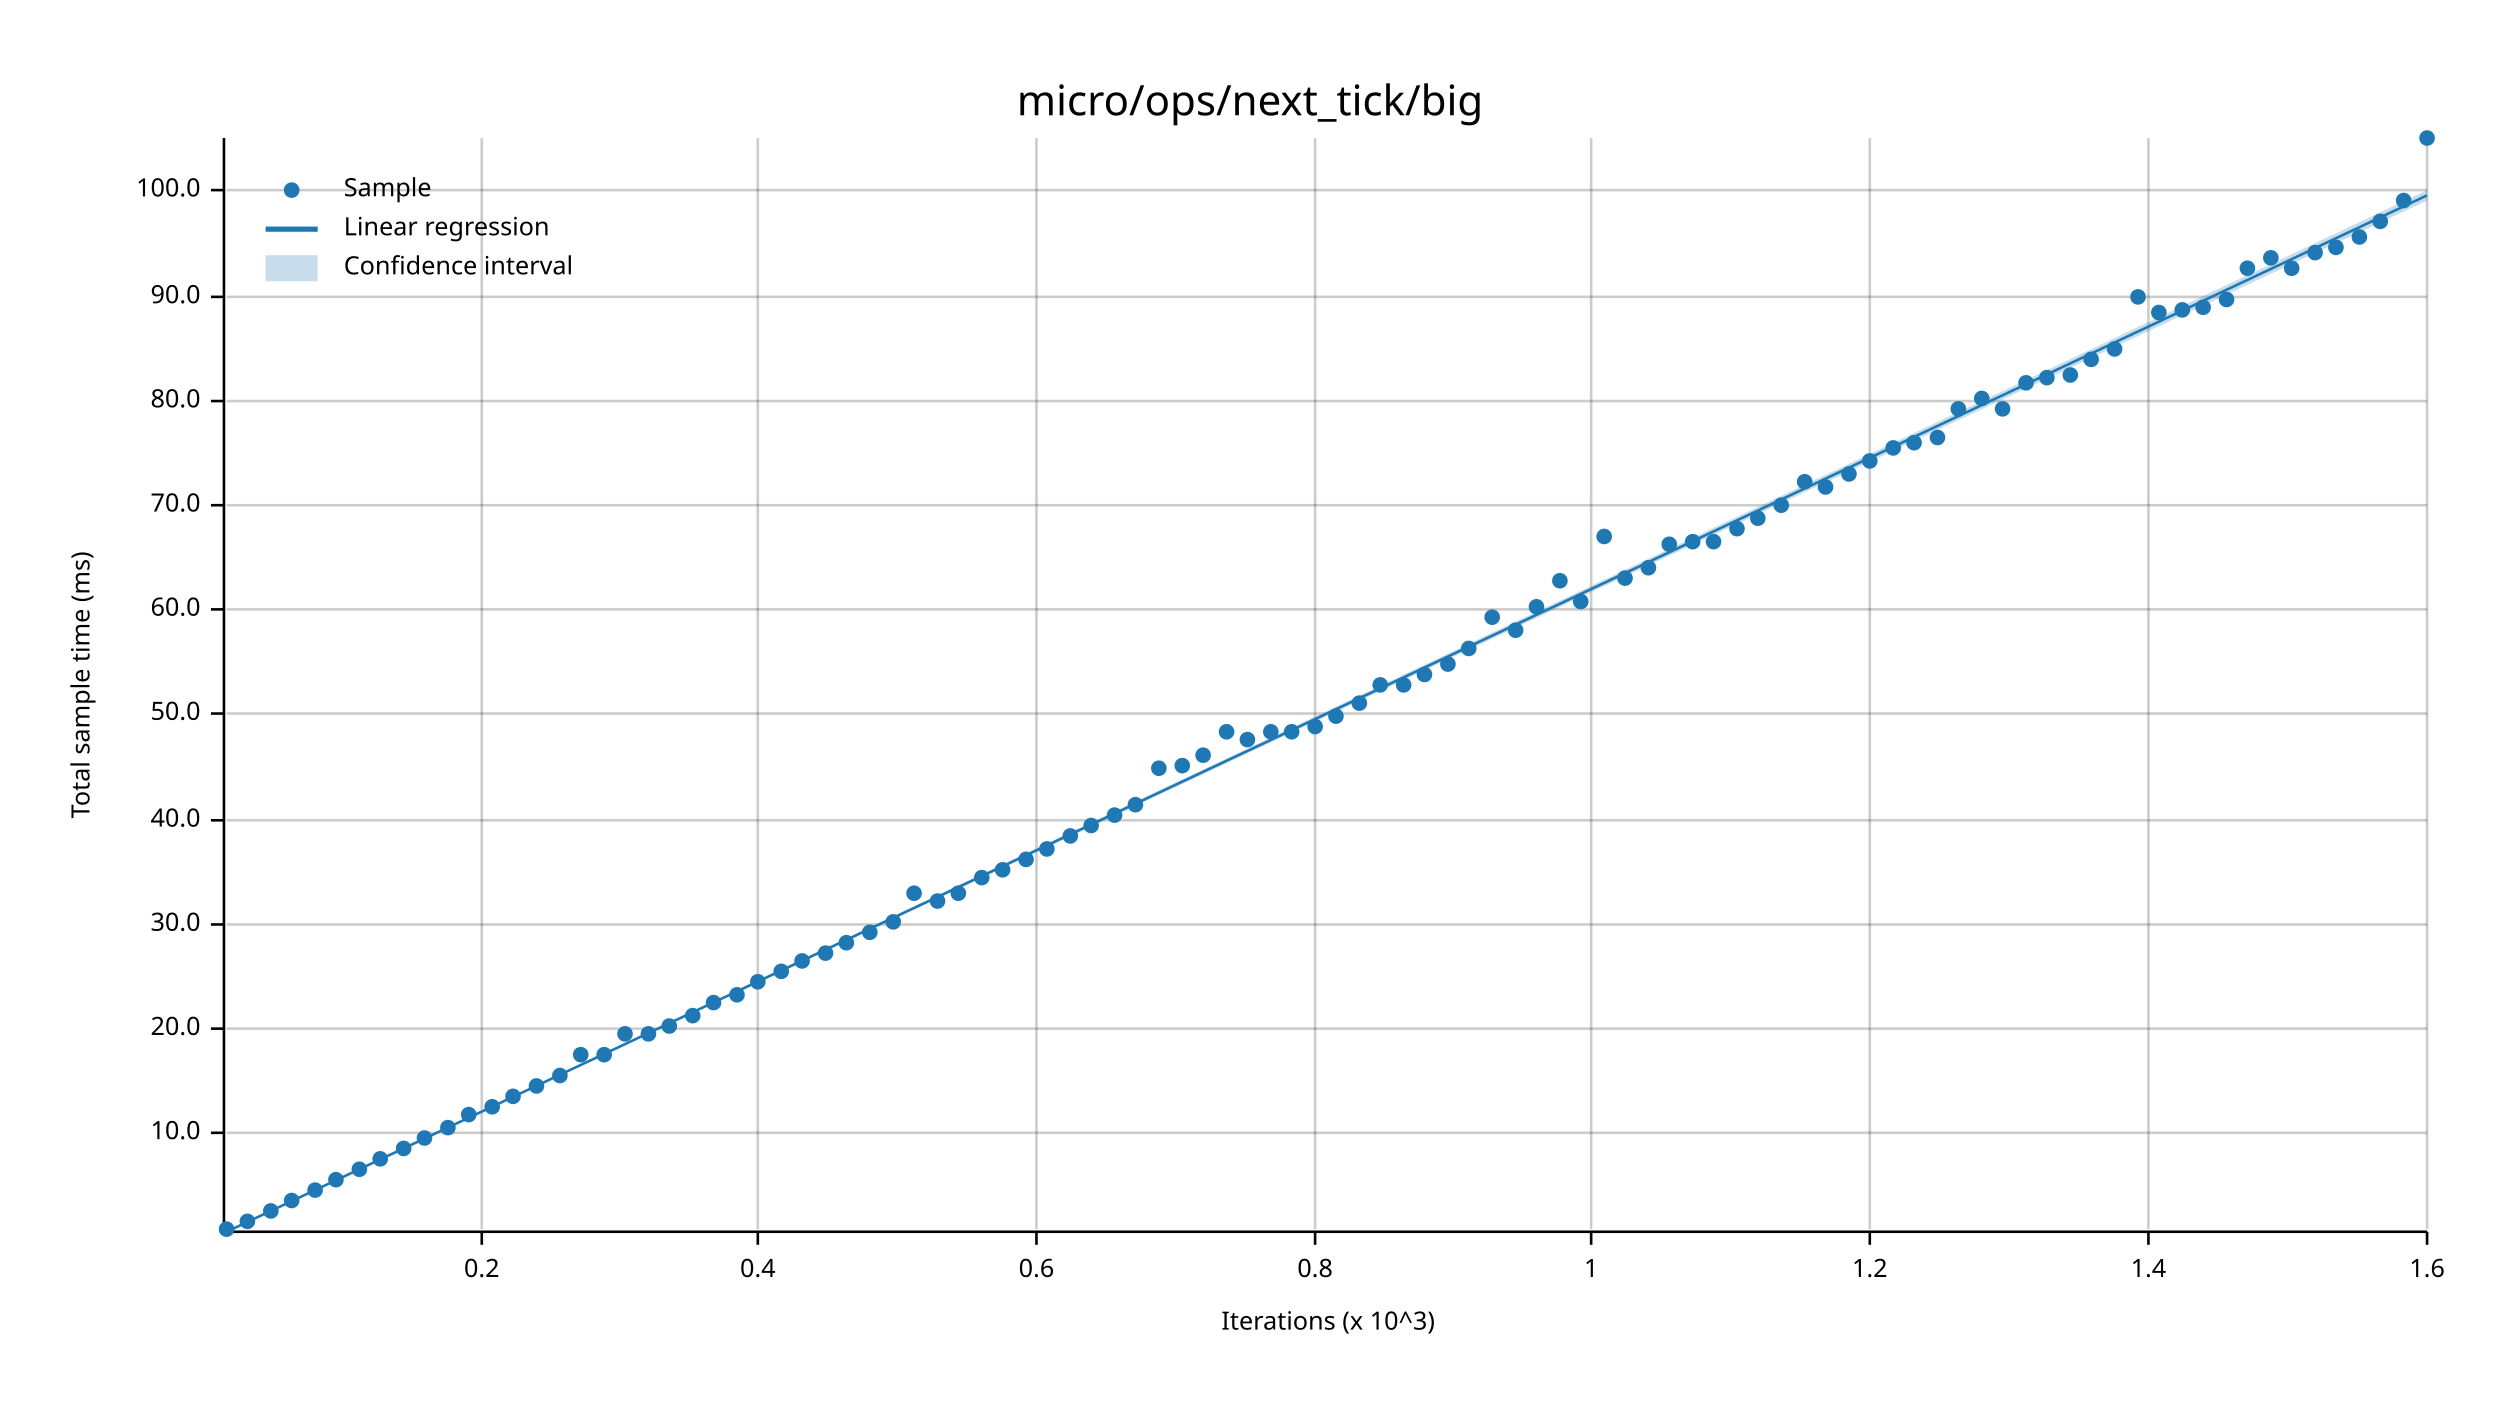
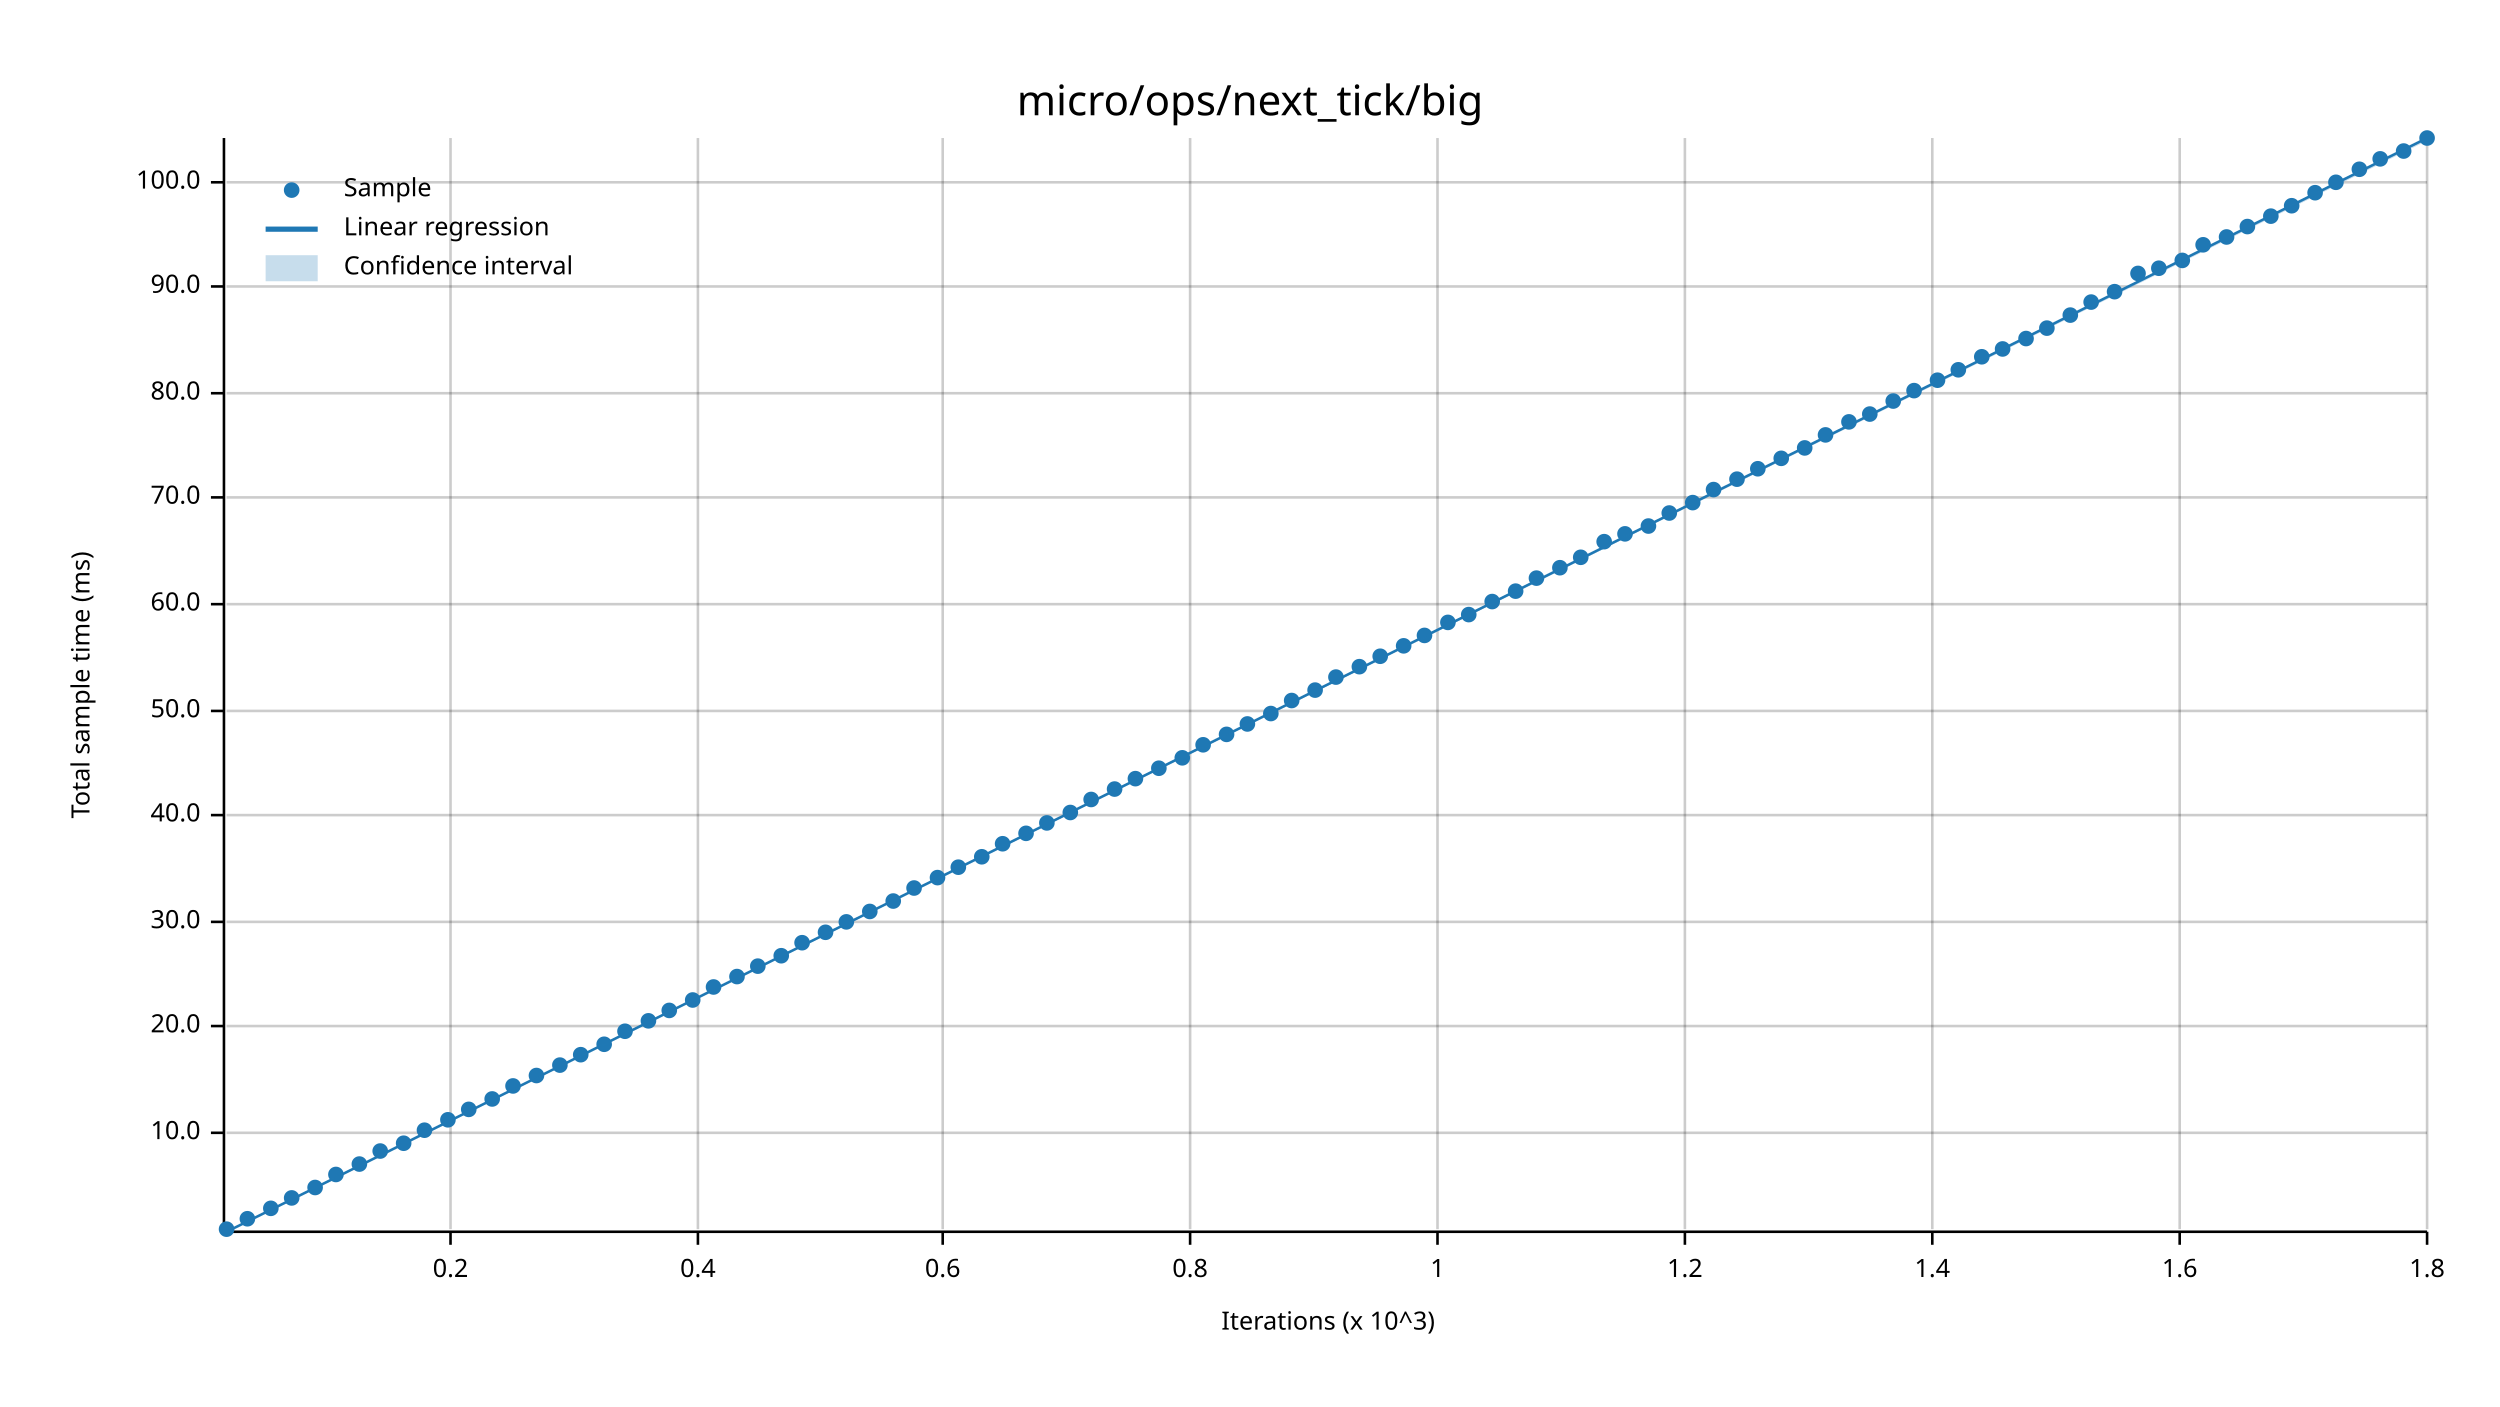
<svg xmlns="http://www.w3.org/2000/svg" width="960" height="540" viewBox="0 0 960 540">
  <text x="480" y="32" dy="0.76em" text-anchor="middle" font-family="sans-serif" font-size="16.129" opacity="1" fill="#000000">
micro/ops/next_tick/big
</text>
  <text x="27" y="263" dy="0.76em" text-anchor="middle" font-family="sans-serif" font-size="9.677" opacity="1" fill="#000000" transform="rotate(270, 27, 263)">
Total sample time (ms)
</text>
  <text x="510" y="513" dy="-0.5ex" text-anchor="middle" font-family="sans-serif" font-size="9.677" opacity="1" fill="#000000">
Iterations (x 10^3)
</text>
-   <line opacity="0.2" stroke="#000000" stroke-width="1" x1="185" y1="472" x2="185" y2="53" />
-   <line opacity="0.2" stroke="#000000" stroke-width="1" x1="291" y1="472" x2="291" y2="53" />
-   <line opacity="0.2" stroke="#000000" stroke-width="1" x1="398" y1="472" x2="398" y2="53" />
-   <line opacity="0.2" stroke="#000000" stroke-width="1" x1="505" y1="472" x2="505" y2="53" />
-   <line opacity="0.2" stroke="#000000" stroke-width="1" x1="611" y1="472" x2="611" y2="53" />
-   <line opacity="0.2" stroke="#000000" stroke-width="1" x1="718" y1="472" x2="718" y2="53" />
-   <line opacity="0.2" stroke="#000000" stroke-width="1" x1="825" y1="472" x2="825" y2="53" />
+   <line opacity="0.2" stroke="#000000" stroke-width="1" x1="173" y1="472" x2="173" y2="53" />
+   <line opacity="0.2" stroke="#000000" stroke-width="1" x1="268" y1="472" x2="268" y2="53" />
+   <line opacity="0.2" stroke="#000000" stroke-width="1" x1="362" y1="472" x2="362" y2="53" />
+   <line opacity="0.2" stroke="#000000" stroke-width="1" x1="457" y1="472" x2="457" y2="53" />
+   <line opacity="0.2" stroke="#000000" stroke-width="1" x1="552" y1="472" x2="552" y2="53" />
+   <line opacity="0.2" stroke="#000000" stroke-width="1" x1="647" y1="472" x2="647" y2="53" />
+   <line opacity="0.2" stroke="#000000" stroke-width="1" x1="742" y1="472" x2="742" y2="53" />
+   <line opacity="0.2" stroke="#000000" stroke-width="1" x1="837" y1="472" x2="837" y2="53" />
  <line opacity="0.2" stroke="#000000" stroke-width="1" x1="932" y1="472" x2="932" y2="53" />
  <line opacity="0.2" stroke="#000000" stroke-width="1" x1="87" y1="435" x2="932" y2="435" />
-   <line opacity="0.2" stroke="#000000" stroke-width="1" x1="87" y1="395" x2="932" y2="395" />
-   <line opacity="0.2" stroke="#000000" stroke-width="1" x1="87" y1="355" x2="932" y2="355" />
-   <line opacity="0.2" stroke="#000000" stroke-width="1" x1="87" y1="315" x2="932" y2="315" />
-   <line opacity="0.2" stroke="#000000" stroke-width="1" x1="87" y1="274" x2="932" y2="274" />
-   <line opacity="0.2" stroke="#000000" stroke-width="1" x1="87" y1="234" x2="932" y2="234" />
-   <line opacity="0.2" stroke="#000000" stroke-width="1" x1="87" y1="194" x2="932" y2="194" />
-   <line opacity="0.2" stroke="#000000" stroke-width="1" x1="87" y1="154" x2="932" y2="154" />
-   <line opacity="0.2" stroke="#000000" stroke-width="1" x1="87" y1="114" x2="932" y2="114" />
-   <line opacity="0.2" stroke="#000000" stroke-width="1" x1="87" y1="73" x2="932" y2="73" />
+   <line opacity="0.2" stroke="#000000" stroke-width="1" x1="87" y1="394" x2="932" y2="394" />
+   <line opacity="0.2" stroke="#000000" stroke-width="1" x1="87" y1="354" x2="932" y2="354" />
+   <line opacity="0.2" stroke="#000000" stroke-width="1" x1="87" y1="313" x2="932" y2="313" />
+   <line opacity="0.2" stroke="#000000" stroke-width="1" x1="87" y1="273" x2="932" y2="273" />
+   <line opacity="0.2" stroke="#000000" stroke-width="1" x1="87" y1="232" x2="932" y2="232" />
+   <line opacity="0.2" stroke="#000000" stroke-width="1" x1="87" y1="191" x2="932" y2="191" />
+   <line opacity="0.2" stroke="#000000" stroke-width="1" x1="87" y1="151" x2="932" y2="151" />
+   <line opacity="0.2" stroke="#000000" stroke-width="1" x1="87" y1="110" x2="932" y2="110" />
+   <line opacity="0.2" stroke="#000000" stroke-width="1" x1="87" y1="70" x2="932" y2="70" />
  <polyline fill="none" opacity="1" stroke="#000000" stroke-width="1" points="86,53 86,472 " />
  <text x="77" y="435" dy="0.5ex" text-anchor="end" font-family="sans-serif" font-size="9.677" opacity="1" fill="#000000">
10.0
</text>
  <polyline fill="none" opacity="1" stroke="#000000" stroke-width="1" points="81,435 86,435 " />
-   <text x="77" y="395" dy="0.5ex" text-anchor="end" font-family="sans-serif" font-size="9.677" opacity="1" fill="#000000">
+   <text x="77" y="394" dy="0.5ex" text-anchor="end" font-family="sans-serif" font-size="9.677" opacity="1" fill="#000000">
20.0
</text>
-   <polyline fill="none" opacity="1" stroke="#000000" stroke-width="1" points="81,395 86,395 " />
-   <text x="77" y="355" dy="0.5ex" text-anchor="end" font-family="sans-serif" font-size="9.677" opacity="1" fill="#000000">
+   <polyline fill="none" opacity="1" stroke="#000000" stroke-width="1" points="81,394 86,394 " />
+   <text x="77" y="354" dy="0.5ex" text-anchor="end" font-family="sans-serif" font-size="9.677" opacity="1" fill="#000000">
30.0
</text>
-   <polyline fill="none" opacity="1" stroke="#000000" stroke-width="1" points="81,355 86,355 " />
-   <text x="77" y="315" dy="0.5ex" text-anchor="end" font-family="sans-serif" font-size="9.677" opacity="1" fill="#000000">
+   <polyline fill="none" opacity="1" stroke="#000000" stroke-width="1" points="81,354 86,354 " />
+   <text x="77" y="313" dy="0.5ex" text-anchor="end" font-family="sans-serif" font-size="9.677" opacity="1" fill="#000000">
40.0
</text>
-   <polyline fill="none" opacity="1" stroke="#000000" stroke-width="1" points="81,315 86,315 " />
-   <text x="77" y="274" dy="0.5ex" text-anchor="end" font-family="sans-serif" font-size="9.677" opacity="1" fill="#000000">
+   <polyline fill="none" opacity="1" stroke="#000000" stroke-width="1" points="81,313 86,313 " />
+   <text x="77" y="273" dy="0.5ex" text-anchor="end" font-family="sans-serif" font-size="9.677" opacity="1" fill="#000000">
50.0
</text>
-   <polyline fill="none" opacity="1" stroke="#000000" stroke-width="1" points="81,274 86,274 " />
-   <text x="77" y="234" dy="0.5ex" text-anchor="end" font-family="sans-serif" font-size="9.677" opacity="1" fill="#000000">
+   <polyline fill="none" opacity="1" stroke="#000000" stroke-width="1" points="81,273 86,273 " />
+   <text x="77" y="232" dy="0.5ex" text-anchor="end" font-family="sans-serif" font-size="9.677" opacity="1" fill="#000000">
60.0
</text>
-   <polyline fill="none" opacity="1" stroke="#000000" stroke-width="1" points="81,234 86,234 " />
-   <text x="77" y="194" dy="0.5ex" text-anchor="end" font-family="sans-serif" font-size="9.677" opacity="1" fill="#000000">
+   <polyline fill="none" opacity="1" stroke="#000000" stroke-width="1" points="81,232 86,232 " />
+   <text x="77" y="191" dy="0.5ex" text-anchor="end" font-family="sans-serif" font-size="9.677" opacity="1" fill="#000000">
70.0
</text>
-   <polyline fill="none" opacity="1" stroke="#000000" stroke-width="1" points="81,194 86,194 " />
-   <text x="77" y="154" dy="0.5ex" text-anchor="end" font-family="sans-serif" font-size="9.677" opacity="1" fill="#000000">
+   <polyline fill="none" opacity="1" stroke="#000000" stroke-width="1" points="81,191 86,191 " />
+   <text x="77" y="151" dy="0.5ex" text-anchor="end" font-family="sans-serif" font-size="9.677" opacity="1" fill="#000000">
80.0
</text>
-   <polyline fill="none" opacity="1" stroke="#000000" stroke-width="1" points="81,154 86,154 " />
-   <text x="77" y="114" dy="0.5ex" text-anchor="end" font-family="sans-serif" font-size="9.677" opacity="1" fill="#000000">
+   <polyline fill="none" opacity="1" stroke="#000000" stroke-width="1" points="81,151 86,151 " />
+   <text x="77" y="110" dy="0.5ex" text-anchor="end" font-family="sans-serif" font-size="9.677" opacity="1" fill="#000000">
90.0
</text>
-   <polyline fill="none" opacity="1" stroke="#000000" stroke-width="1" points="81,114 86,114 " />
-   <text x="77" y="73" dy="0.5ex" text-anchor="end" font-family="sans-serif" font-size="9.677" opacity="1" fill="#000000">
+   <polyline fill="none" opacity="1" stroke="#000000" stroke-width="1" points="81,110 86,110 " />
+   <text x="77" y="70" dy="0.5ex" text-anchor="end" font-family="sans-serif" font-size="9.677" opacity="1" fill="#000000">
100.0
</text>
-   <polyline fill="none" opacity="1" stroke="#000000" stroke-width="1" points="81,73 86,73 " />
+   <polyline fill="none" opacity="1" stroke="#000000" stroke-width="1" points="81,70 86,70 " />
  <polyline fill="none" opacity="1" stroke="#000000" stroke-width="1" points="87,473 932,473 " />
-   <text x="185" y="483" dy="0.76em" text-anchor="middle" font-family="sans-serif" font-size="9.677" opacity="1" fill="#000000">
+   <text x="173" y="483" dy="0.76em" text-anchor="middle" font-family="sans-serif" font-size="9.677" opacity="1" fill="#000000">
0.2
</text>
-   <polyline fill="none" opacity="1" stroke="#000000" stroke-width="1" points="185,473 185,478 " />
-   <text x="291" y="483" dy="0.76em" text-anchor="middle" font-family="sans-serif" font-size="9.677" opacity="1" fill="#000000">
+   <polyline fill="none" opacity="1" stroke="#000000" stroke-width="1" points="173,473 173,478 " />
+   <text x="268" y="483" dy="0.76em" text-anchor="middle" font-family="sans-serif" font-size="9.677" opacity="1" fill="#000000">
0.4
</text>
-   <polyline fill="none" opacity="1" stroke="#000000" stroke-width="1" points="291,473 291,478 " />
-   <text x="398" y="483" dy="0.76em" text-anchor="middle" font-family="sans-serif" font-size="9.677" opacity="1" fill="#000000">
+   <polyline fill="none" opacity="1" stroke="#000000" stroke-width="1" points="268,473 268,478 " />
+   <text x="362" y="483" dy="0.76em" text-anchor="middle" font-family="sans-serif" font-size="9.677" opacity="1" fill="#000000">
0.6
</text>
-   <polyline fill="none" opacity="1" stroke="#000000" stroke-width="1" points="398,473 398,478 " />
-   <text x="505" y="483" dy="0.76em" text-anchor="middle" font-family="sans-serif" font-size="9.677" opacity="1" fill="#000000">
+   <polyline fill="none" opacity="1" stroke="#000000" stroke-width="1" points="362,473 362,478 " />
+   <text x="457" y="483" dy="0.76em" text-anchor="middle" font-family="sans-serif" font-size="9.677" opacity="1" fill="#000000">
0.8
</text>
-   <polyline fill="none" opacity="1" stroke="#000000" stroke-width="1" points="505,473 505,478 " />
-   <text x="611" y="483" dy="0.76em" text-anchor="middle" font-family="sans-serif" font-size="9.677" opacity="1" fill="#000000">
+   <polyline fill="none" opacity="1" stroke="#000000" stroke-width="1" points="457,473 457,478 " />
+   <text x="552" y="483" dy="0.76em" text-anchor="middle" font-family="sans-serif" font-size="9.677" opacity="1" fill="#000000">
1
</text>
-   <polyline fill="none" opacity="1" stroke="#000000" stroke-width="1" points="611,473 611,478 " />
-   <text x="718" y="483" dy="0.76em" text-anchor="middle" font-family="sans-serif" font-size="9.677" opacity="1" fill="#000000">
+   <polyline fill="none" opacity="1" stroke="#000000" stroke-width="1" points="552,473 552,478 " />
+   <text x="647" y="483" dy="0.76em" text-anchor="middle" font-family="sans-serif" font-size="9.677" opacity="1" fill="#000000">
1.2
</text>
-   <polyline fill="none" opacity="1" stroke="#000000" stroke-width="1" points="718,473 718,478 " />
-   <text x="825" y="483" dy="0.76em" text-anchor="middle" font-family="sans-serif" font-size="9.677" opacity="1" fill="#000000">
+   <polyline fill="none" opacity="1" stroke="#000000" stroke-width="1" points="647,473 647,478 " />
+   <text x="742" y="483" dy="0.76em" text-anchor="middle" font-family="sans-serif" font-size="9.677" opacity="1" fill="#000000">
1.4
</text>
-   <polyline fill="none" opacity="1" stroke="#000000" stroke-width="1" points="825,473 825,478 " />
+   <polyline fill="none" opacity="1" stroke="#000000" stroke-width="1" points="742,473 742,478 " />
+   <text x="837" y="483" dy="0.76em" text-anchor="middle" font-family="sans-serif" font-size="9.677" opacity="1" fill="#000000">
+ 1.6
+ </text>
+   <polyline fill="none" opacity="1" stroke="#000000" stroke-width="1" points="837,473 837,478 " />
  <text x="932" y="483" dy="0.76em" text-anchor="middle" font-family="sans-serif" font-size="9.677" opacity="1" fill="#000000">
- 1.6
+ 1.8
</text>
  <polyline fill="none" opacity="1" stroke="#000000" stroke-width="1" points="932,473 932,478 " />
  <circle cx="87" cy="472" r="3" opacity="1" fill="#1F78B4" stroke="none" stroke-width="1" />
-   <circle cx="95" cy="469" r="3" opacity="1" fill="#1F78B4" stroke="none" stroke-width="1" />
-   <circle cx="104" cy="465" r="3" opacity="1" fill="#1F78B4" stroke="none" stroke-width="1" />
-   <circle cx="112" cy="461" r="3" opacity="1" fill="#1F78B4" stroke="none" stroke-width="1" />
-   <circle cx="121" cy="457" r="3" opacity="1" fill="#1F78B4" stroke="none" stroke-width="1" />
-   <circle cx="129" cy="453" r="3" opacity="1" fill="#1F78B4" stroke="none" stroke-width="1" />
-   <circle cx="138" cy="449" r="3" opacity="1" fill="#1F78B4" stroke="none" stroke-width="1" />
-   <circle cx="146" cy="445" r="3" opacity="1" fill="#1F78B4" stroke="none" stroke-width="1" />
-   <circle cx="155" cy="441" r="3" opacity="1" fill="#1F78B4" stroke="none" stroke-width="1" />
-   <circle cx="163" cy="437" r="3" opacity="1" fill="#1F78B4" stroke="none" stroke-width="1" />
-   <circle cx="172" cy="433" r="3" opacity="1" fill="#1F78B4" stroke="none" stroke-width="1" />
-   <circle cx="180" cy="428" r="3" opacity="1" fill="#1F78B4" stroke="none" stroke-width="1" />
-   <circle cx="189" cy="425" r="3" opacity="1" fill="#1F78B4" stroke="none" stroke-width="1" />
-   <circle cx="197" cy="421" r="3" opacity="1" fill="#1F78B4" stroke="none" stroke-width="1" />
-   <circle cx="206" cy="417" r="3" opacity="1" fill="#1F78B4" stroke="none" stroke-width="1" />
-   <circle cx="215" cy="413" r="3" opacity="1" fill="#1F78B4" stroke="none" stroke-width="1" />
+   <circle cx="95" cy="468" r="3" opacity="1" fill="#1F78B4" stroke="none" stroke-width="1" />
+   <circle cx="104" cy="464" r="3" opacity="1" fill="#1F78B4" stroke="none" stroke-width="1" />
+   <circle cx="112" cy="460" r="3" opacity="1" fill="#1F78B4" stroke="none" stroke-width="1" />
+   <circle cx="121" cy="456" r="3" opacity="1" fill="#1F78B4" stroke="none" stroke-width="1" />
+   <circle cx="129" cy="451" r="3" opacity="1" fill="#1F78B4" stroke="none" stroke-width="1" />
+   <circle cx="138" cy="447" r="3" opacity="1" fill="#1F78B4" stroke="none" stroke-width="1" />
+   <circle cx="146" cy="442" r="3" opacity="1" fill="#1F78B4" stroke="none" stroke-width="1" />
+   <circle cx="155" cy="439" r="3" opacity="1" fill="#1F78B4" stroke="none" stroke-width="1" />
+   <circle cx="163" cy="434" r="3" opacity="1" fill="#1F78B4" stroke="none" stroke-width="1" />
+   <circle cx="172" cy="430" r="3" opacity="1" fill="#1F78B4" stroke="none" stroke-width="1" />
+   <circle cx="180" cy="426" r="3" opacity="1" fill="#1F78B4" stroke="none" stroke-width="1" />
+   <circle cx="189" cy="422" r="3" opacity="1" fill="#1F78B4" stroke="none" stroke-width="1" />
+   <circle cx="197" cy="417" r="3" opacity="1" fill="#1F78B4" stroke="none" stroke-width="1" />
+   <circle cx="206" cy="413" r="3" opacity="1" fill="#1F78B4" stroke="none" stroke-width="1" />
+   <circle cx="215" cy="409" r="3" opacity="1" fill="#1F78B4" stroke="none" stroke-width="1" />
  <circle cx="223" cy="405" r="3" opacity="1" fill="#1F78B4" stroke="none" stroke-width="1" />
-   <circle cx="232" cy="405" r="3" opacity="1" fill="#1F78B4" stroke="none" stroke-width="1" />
-   <circle cx="240" cy="397" r="3" opacity="1" fill="#1F78B4" stroke="none" stroke-width="1" />
-   <circle cx="249" cy="397" r="3" opacity="1" fill="#1F78B4" stroke="none" stroke-width="1" />
-   <circle cx="257" cy="394" r="3" opacity="1" fill="#1F78B4" stroke="none" stroke-width="1" />
-   <circle cx="266" cy="390" r="3" opacity="1" fill="#1F78B4" stroke="none" stroke-width="1" />
-   <circle cx="274" cy="385" r="3" opacity="1" fill="#1F78B4" stroke="none" stroke-width="1" />
-   <circle cx="283" cy="382" r="3" opacity="1" fill="#1F78B4" stroke="none" stroke-width="1" />
-   <circle cx="291" cy="377" r="3" opacity="1" fill="#1F78B4" stroke="none" stroke-width="1" />
-   <circle cx="300" cy="373" r="3" opacity="1" fill="#1F78B4" stroke="none" stroke-width="1" />
-   <circle cx="308" cy="369" r="3" opacity="1" fill="#1F78B4" stroke="none" stroke-width="1" />
-   <circle cx="317" cy="366" r="3" opacity="1" fill="#1F78B4" stroke="none" stroke-width="1" />
-   <circle cx="325" cy="362" r="3" opacity="1" fill="#1F78B4" stroke="none" stroke-width="1" />
-   <circle cx="334" cy="358" r="3" opacity="1" fill="#1F78B4" stroke="none" stroke-width="1" />
-   <circle cx="343" cy="354" r="3" opacity="1" fill="#1F78B4" stroke="none" stroke-width="1" />
-   <circle cx="351" cy="343" r="3" opacity="1" fill="#1F78B4" stroke="none" stroke-width="1" />
-   <circle cx="360" cy="346" r="3" opacity="1" fill="#1F78B4" stroke="none" stroke-width="1" />
-   <circle cx="368" cy="343" r="3" opacity="1" fill="#1F78B4" stroke="none" stroke-width="1" />
-   <circle cx="377" cy="337" r="3" opacity="1" fill="#1F78B4" stroke="none" stroke-width="1" />
-   <circle cx="385" cy="334" r="3" opacity="1" fill="#1F78B4" stroke="none" stroke-width="1" />
-   <circle cx="394" cy="330" r="3" opacity="1" fill="#1F78B4" stroke="none" stroke-width="1" />
-   <circle cx="402" cy="326" r="3" opacity="1" fill="#1F78B4" stroke="none" stroke-width="1" />
-   <circle cx="411" cy="321" r="3" opacity="1" fill="#1F78B4" stroke="none" stroke-width="1" />
-   <circle cx="419" cy="317" r="3" opacity="1" fill="#1F78B4" stroke="none" stroke-width="1" />
-   <circle cx="428" cy="313" r="3" opacity="1" fill="#1F78B4" stroke="none" stroke-width="1" />
-   <circle cx="436" cy="309" r="3" opacity="1" fill="#1F78B4" stroke="none" stroke-width="1" />
+   <circle cx="232" cy="401" r="3" opacity="1" fill="#1F78B4" stroke="none" stroke-width="1" />
+   <circle cx="240" cy="396" r="3" opacity="1" fill="#1F78B4" stroke="none" stroke-width="1" />
+   <circle cx="249" cy="392" r="3" opacity="1" fill="#1F78B4" stroke="none" stroke-width="1" />
+   <circle cx="257" cy="388" r="3" opacity="1" fill="#1F78B4" stroke="none" stroke-width="1" />
+   <circle cx="266" cy="384" r="3" opacity="1" fill="#1F78B4" stroke="none" stroke-width="1" />
+   <circle cx="274" cy="379" r="3" opacity="1" fill="#1F78B4" stroke="none" stroke-width="1" />
+   <circle cx="283" cy="375" r="3" opacity="1" fill="#1F78B4" stroke="none" stroke-width="1" />
+   <circle cx="291" cy="371" r="3" opacity="1" fill="#1F78B4" stroke="none" stroke-width="1" />
+   <circle cx="300" cy="367" r="3" opacity="1" fill="#1F78B4" stroke="none" stroke-width="1" />
+   <circle cx="308" cy="362" r="3" opacity="1" fill="#1F78B4" stroke="none" stroke-width="1" />
+   <circle cx="317" cy="358" r="3" opacity="1" fill="#1F78B4" stroke="none" stroke-width="1" />
+   <circle cx="325" cy="354" r="3" opacity="1" fill="#1F78B4" stroke="none" stroke-width="1" />
+   <circle cx="334" cy="350" r="3" opacity="1" fill="#1F78B4" stroke="none" stroke-width="1" />
+   <circle cx="343" cy="346" r="3" opacity="1" fill="#1F78B4" stroke="none" stroke-width="1" />
+   <circle cx="351" cy="341" r="3" opacity="1" fill="#1F78B4" stroke="none" stroke-width="1" />
+   <circle cx="360" cy="337" r="3" opacity="1" fill="#1F78B4" stroke="none" stroke-width="1" />
+   <circle cx="368" cy="333" r="3" opacity="1" fill="#1F78B4" stroke="none" stroke-width="1" />
+   <circle cx="377" cy="329" r="3" opacity="1" fill="#1F78B4" stroke="none" stroke-width="1" />
+   <circle cx="385" cy="324" r="3" opacity="1" fill="#1F78B4" stroke="none" stroke-width="1" />
+   <circle cx="394" cy="320" r="3" opacity="1" fill="#1F78B4" stroke="none" stroke-width="1" />
+   <circle cx="402" cy="316" r="3" opacity="1" fill="#1F78B4" stroke="none" stroke-width="1" />
+   <circle cx="411" cy="312" r="3" opacity="1" fill="#1F78B4" stroke="none" stroke-width="1" />
+   <circle cx="419" cy="307" r="3" opacity="1" fill="#1F78B4" stroke="none" stroke-width="1" />
+   <circle cx="428" cy="303" r="3" opacity="1" fill="#1F78B4" stroke="none" stroke-width="1" />
+   <circle cx="436" cy="299" r="3" opacity="1" fill="#1F78B4" stroke="none" stroke-width="1" />
  <circle cx="445" cy="295" r="3" opacity="1" fill="#1F78B4" stroke="none" stroke-width="1" />
-   <circle cx="454" cy="294" r="3" opacity="1" fill="#1F78B4" stroke="none" stroke-width="1" />
-   <circle cx="462" cy="290" r="3" opacity="1" fill="#1F78B4" stroke="none" stroke-width="1" />
-   <circle cx="471" cy="281" r="3" opacity="1" fill="#1F78B4" stroke="none" stroke-width="1" />
-   <circle cx="479" cy="284" r="3" opacity="1" fill="#1F78B4" stroke="none" stroke-width="1" />
-   <circle cx="488" cy="281" r="3" opacity="1" fill="#1F78B4" stroke="none" stroke-width="1" />
-   <circle cx="496" cy="281" r="3" opacity="1" fill="#1F78B4" stroke="none" stroke-width="1" />
-   <circle cx="505" cy="279" r="3" opacity="1" fill="#1F78B4" stroke="none" stroke-width="1" />
-   <circle cx="513" cy="275" r="3" opacity="1" fill="#1F78B4" stroke="none" stroke-width="1" />
-   <circle cx="522" cy="270" r="3" opacity="1" fill="#1F78B4" stroke="none" stroke-width="1" />
-   <circle cx="530" cy="263" r="3" opacity="1" fill="#1F78B4" stroke="none" stroke-width="1" />
-   <circle cx="539" cy="263" r="3" opacity="1" fill="#1F78B4" stroke="none" stroke-width="1" />
-   <circle cx="547" cy="259" r="3" opacity="1" fill="#1F78B4" stroke="none" stroke-width="1" />
-   <circle cx="556" cy="255" r="3" opacity="1" fill="#1F78B4" stroke="none" stroke-width="1" />
-   <circle cx="564" cy="249" r="3" opacity="1" fill="#1F78B4" stroke="none" stroke-width="1" />
-   <circle cx="573" cy="237" r="3" opacity="1" fill="#1F78B4" stroke="none" stroke-width="1" />
-   <circle cx="582" cy="242" r="3" opacity="1" fill="#1F78B4" stroke="none" stroke-width="1" />
-   <circle cx="590" cy="233" r="3" opacity="1" fill="#1F78B4" stroke="none" stroke-width="1" />
-   <circle cx="599" cy="223" r="3" opacity="1" fill="#1F78B4" stroke="none" stroke-width="1" />
-   <circle cx="607" cy="231" r="3" opacity="1" fill="#1F78B4" stroke="none" stroke-width="1" />
-   <circle cx="616" cy="206" r="3" opacity="1" fill="#1F78B4" stroke="none" stroke-width="1" />
-   <circle cx="624" cy="222" r="3" opacity="1" fill="#1F78B4" stroke="none" stroke-width="1" />
-   <circle cx="633" cy="218" r="3" opacity="1" fill="#1F78B4" stroke="none" stroke-width="1" />
-   <circle cx="641" cy="209" r="3" opacity="1" fill="#1F78B4" stroke="none" stroke-width="1" />
-   <circle cx="650" cy="208" r="3" opacity="1" fill="#1F78B4" stroke="none" stroke-width="1" />
-   <circle cx="658" cy="208" r="3" opacity="1" fill="#1F78B4" stroke="none" stroke-width="1" />
-   <circle cx="667" cy="203" r="3" opacity="1" fill="#1F78B4" stroke="none" stroke-width="1" />
-   <circle cx="675" cy="199" r="3" opacity="1" fill="#1F78B4" stroke="none" stroke-width="1" />
-   <circle cx="684" cy="194" r="3" opacity="1" fill="#1F78B4" stroke="none" stroke-width="1" />
-   <circle cx="693" cy="185" r="3" opacity="1" fill="#1F78B4" stroke="none" stroke-width="1" />
-   <circle cx="701" cy="187" r="3" opacity="1" fill="#1F78B4" stroke="none" stroke-width="1" />
-   <circle cx="710" cy="182" r="3" opacity="1" fill="#1F78B4" stroke="none" stroke-width="1" />
-   <circle cx="718" cy="177" r="3" opacity="1" fill="#1F78B4" stroke="none" stroke-width="1" />
-   <circle cx="727" cy="172" r="3" opacity="1" fill="#1F78B4" stroke="none" stroke-width="1" />
-   <circle cx="735" cy="170" r="3" opacity="1" fill="#1F78B4" stroke="none" stroke-width="1" />
-   <circle cx="744" cy="168" r="3" opacity="1" fill="#1F78B4" stroke="none" stroke-width="1" />
-   <circle cx="752" cy="157" r="3" opacity="1" fill="#1F78B4" stroke="none" stroke-width="1" />
-   <circle cx="761" cy="153" r="3" opacity="1" fill="#1F78B4" stroke="none" stroke-width="1" />
-   <circle cx="769" cy="157" r="3" opacity="1" fill="#1F78B4" stroke="none" stroke-width="1" />
-   <circle cx="778" cy="147" r="3" opacity="1" fill="#1F78B4" stroke="none" stroke-width="1" />
-   <circle cx="786" cy="145" r="3" opacity="1" fill="#1F78B4" stroke="none" stroke-width="1" />
-   <circle cx="795" cy="144" r="3" opacity="1" fill="#1F78B4" stroke="none" stroke-width="1" />
-   <circle cx="803" cy="138" r="3" opacity="1" fill="#1F78B4" stroke="none" stroke-width="1" />
-   <circle cx="812" cy="134" r="3" opacity="1" fill="#1F78B4" stroke="none" stroke-width="1" />
-   <circle cx="821" cy="114" r="3" opacity="1" fill="#1F78B4" stroke="none" stroke-width="1" />
-   <circle cx="829" cy="120" r="3" opacity="1" fill="#1F78B4" stroke="none" stroke-width="1" />
-   <circle cx="838" cy="119" r="3" opacity="1" fill="#1F78B4" stroke="none" stroke-width="1" />
-   <circle cx="846" cy="118" r="3" opacity="1" fill="#1F78B4" stroke="none" stroke-width="1" />
-   <circle cx="855" cy="115" r="3" opacity="1" fill="#1F78B4" stroke="none" stroke-width="1" />
-   <circle cx="863" cy="103" r="3" opacity="1" fill="#1F78B4" stroke="none" stroke-width="1" />
-   <circle cx="872" cy="99" r="3" opacity="1" fill="#1F78B4" stroke="none" stroke-width="1" />
-   <circle cx="880" cy="103" r="3" opacity="1" fill="#1F78B4" stroke="none" stroke-width="1" />
-   <circle cx="889" cy="97" r="3" opacity="1" fill="#1F78B4" stroke="none" stroke-width="1" />
-   <circle cx="897" cy="95" r="3" opacity="1" fill="#1F78B4" stroke="none" stroke-width="1" />
-   <circle cx="906" cy="91" r="3" opacity="1" fill="#1F78B4" stroke="none" stroke-width="1" />
-   <circle cx="914" cy="85" r="3" opacity="1" fill="#1F78B4" stroke="none" stroke-width="1" />
-   <circle cx="923" cy="77" r="3" opacity="1" fill="#1F78B4" stroke="none" stroke-width="1" />
+   <circle cx="454" cy="291" r="3" opacity="1" fill="#1F78B4" stroke="none" stroke-width="1" />
+   <circle cx="462" cy="286" r="3" opacity="1" fill="#1F78B4" stroke="none" stroke-width="1" />
+   <circle cx="471" cy="282" r="3" opacity="1" fill="#1F78B4" stroke="none" stroke-width="1" />
+   <circle cx="479" cy="278" r="3" opacity="1" fill="#1F78B4" stroke="none" stroke-width="1" />
+   <circle cx="488" cy="274" r="3" opacity="1" fill="#1F78B4" stroke="none" stroke-width="1" />
+   <circle cx="496" cy="269" r="3" opacity="1" fill="#1F78B4" stroke="none" stroke-width="1" />
+   <circle cx="505" cy="265" r="3" opacity="1" fill="#1F78B4" stroke="none" stroke-width="1" />
+   <circle cx="513" cy="260" r="3" opacity="1" fill="#1F78B4" stroke="none" stroke-width="1" />
+   <circle cx="522" cy="256" r="3" opacity="1" fill="#1F78B4" stroke="none" stroke-width="1" />
+   <circle cx="530" cy="252" r="3" opacity="1" fill="#1F78B4" stroke="none" stroke-width="1" />
+   <circle cx="539" cy="248" r="3" opacity="1" fill="#1F78B4" stroke="none" stroke-width="1" />
+   <circle cx="547" cy="244" r="3" opacity="1" fill="#1F78B4" stroke="none" stroke-width="1" />
+   <circle cx="556" cy="239" r="3" opacity="1" fill="#1F78B4" stroke="none" stroke-width="1" />
+   <circle cx="564" cy="236" r="3" opacity="1" fill="#1F78B4" stroke="none" stroke-width="1" />
+   <circle cx="573" cy="231" r="3" opacity="1" fill="#1F78B4" stroke="none" stroke-width="1" />
+   <circle cx="582" cy="227" r="3" opacity="1" fill="#1F78B4" stroke="none" stroke-width="1" />
+   <circle cx="590" cy="222" r="3" opacity="1" fill="#1F78B4" stroke="none" stroke-width="1" />
+   <circle cx="599" cy="218" r="3" opacity="1" fill="#1F78B4" stroke="none" stroke-width="1" />
+   <circle cx="607" cy="214" r="3" opacity="1" fill="#1F78B4" stroke="none" stroke-width="1" />
+   <circle cx="616" cy="208" r="3" opacity="1" fill="#1F78B4" stroke="none" stroke-width="1" />
+   <circle cx="624" cy="205" r="3" opacity="1" fill="#1F78B4" stroke="none" stroke-width="1" />
+   <circle cx="633" cy="202" r="3" opacity="1" fill="#1F78B4" stroke="none" stroke-width="1" />
+   <circle cx="641" cy="197" r="3" opacity="1" fill="#1F78B4" stroke="none" stroke-width="1" />
+   <circle cx="650" cy="193" r="3" opacity="1" fill="#1F78B4" stroke="none" stroke-width="1" />
+   <circle cx="658" cy="188" r="3" opacity="1" fill="#1F78B4" stroke="none" stroke-width="1" />
+   <circle cx="667" cy="184" r="3" opacity="1" fill="#1F78B4" stroke="none" stroke-width="1" />
+   <circle cx="675" cy="180" r="3" opacity="1" fill="#1F78B4" stroke="none" stroke-width="1" />
+   <circle cx="684" cy="176" r="3" opacity="1" fill="#1F78B4" stroke="none" stroke-width="1" />
+   <circle cx="693" cy="172" r="3" opacity="1" fill="#1F78B4" stroke="none" stroke-width="1" />
+   <circle cx="701" cy="167" r="3" opacity="1" fill="#1F78B4" stroke="none" stroke-width="1" />
+   <circle cx="710" cy="162" r="3" opacity="1" fill="#1F78B4" stroke="none" stroke-width="1" />
+   <circle cx="718" cy="159" r="3" opacity="1" fill="#1F78B4" stroke="none" stroke-width="1" />
+   <circle cx="727" cy="154" r="3" opacity="1" fill="#1F78B4" stroke="none" stroke-width="1" />
+   <circle cx="735" cy="150" r="3" opacity="1" fill="#1F78B4" stroke="none" stroke-width="1" />
+   <circle cx="744" cy="146" r="3" opacity="1" fill="#1F78B4" stroke="none" stroke-width="1" />
+   <circle cx="752" cy="142" r="3" opacity="1" fill="#1F78B4" stroke="none" stroke-width="1" />
+   <circle cx="761" cy="137" r="3" opacity="1" fill="#1F78B4" stroke="none" stroke-width="1" />
+   <circle cx="769" cy="134" r="3" opacity="1" fill="#1F78B4" stroke="none" stroke-width="1" />
+   <circle cx="778" cy="130" r="3" opacity="1" fill="#1F78B4" stroke="none" stroke-width="1" />
+   <circle cx="786" cy="126" r="3" opacity="1" fill="#1F78B4" stroke="none" stroke-width="1" />
+   <circle cx="795" cy="121" r="3" opacity="1" fill="#1F78B4" stroke="none" stroke-width="1" />
+   <circle cx="803" cy="116" r="3" opacity="1" fill="#1F78B4" stroke="none" stroke-width="1" />
+   <circle cx="812" cy="112" r="3" opacity="1" fill="#1F78B4" stroke="none" stroke-width="1" />
+   <circle cx="821" cy="105" r="3" opacity="1" fill="#1F78B4" stroke="none" stroke-width="1" />
+   <circle cx="829" cy="103" r="3" opacity="1" fill="#1F78B4" stroke="none" stroke-width="1" />
+   <circle cx="838" cy="100" r="3" opacity="1" fill="#1F78B4" stroke="none" stroke-width="1" />
+   <circle cx="846" cy="94" r="3" opacity="1" fill="#1F78B4" stroke="none" stroke-width="1" />
+   <circle cx="855" cy="91" r="3" opacity="1" fill="#1F78B4" stroke="none" stroke-width="1" />
+   <circle cx="863" cy="87" r="3" opacity="1" fill="#1F78B4" stroke="none" stroke-width="1" />
+   <circle cx="872" cy="83" r="3" opacity="1" fill="#1F78B4" stroke="none" stroke-width="1" />
+   <circle cx="880" cy="79" r="3" opacity="1" fill="#1F78B4" stroke="none" stroke-width="1" />
+   <circle cx="889" cy="74" r="3" opacity="1" fill="#1F78B4" stroke="none" stroke-width="1" />
+   <circle cx="897" cy="70" r="3" opacity="1" fill="#1F78B4" stroke="none" stroke-width="1" />
+   <circle cx="906" cy="65" r="3" opacity="1" fill="#1F78B4" stroke="none" stroke-width="1" />
+   <circle cx="914" cy="61" r="3" opacity="1" fill="#1F78B4" stroke="none" stroke-width="1" />
+   <circle cx="923" cy="58" r="3" opacity="1" fill="#1F78B4" stroke="none" stroke-width="1" />
  <circle cx="932" cy="53" r="3" opacity="1" fill="#1F78B4" stroke="none" stroke-width="1" />
-   <polyline fill="none" opacity="1" stroke="#1F78B4" stroke-width="1" points="87,473 932,75 " />
-   <polygon opacity="0.25" fill="#1F78B4" points="87,473 932,77 932,73 " />
+   <polyline fill="none" opacity="1" stroke="#1F78B4" stroke-width="1" points="87,473 932,53 " />
+   <polygon opacity="0.25" fill="#1F78B4" points="87,473 932,54 932,53 " />
  <text x="132" y="68" dy="0.76em" text-anchor="start" font-family="sans-serif" font-size="9.677" opacity="1" fill="#000000">
Sample
</text>
  <text x="132" y="83" dy="0.76em" text-anchor="start" font-family="sans-serif" font-size="9.677" opacity="1" fill="#000000">
Linear regression
</text>
  <text x="132" y="98" dy="0.76em" text-anchor="start" font-family="sans-serif" font-size="9.677" opacity="1" fill="#000000">
Confidence interval
</text>
  <circle cx="112" cy="73" r="3" opacity="1" fill="#1F78B4" stroke="none" stroke-width="1" />
  <polyline fill="none" opacity="1" stroke="#1F78B4" stroke-width="2" points="102,88 122,88 " />
  <rect x="102" y="98" width="20" height="10" opacity="0.25" fill="#1F78B4" stroke="none" />
</svg>
